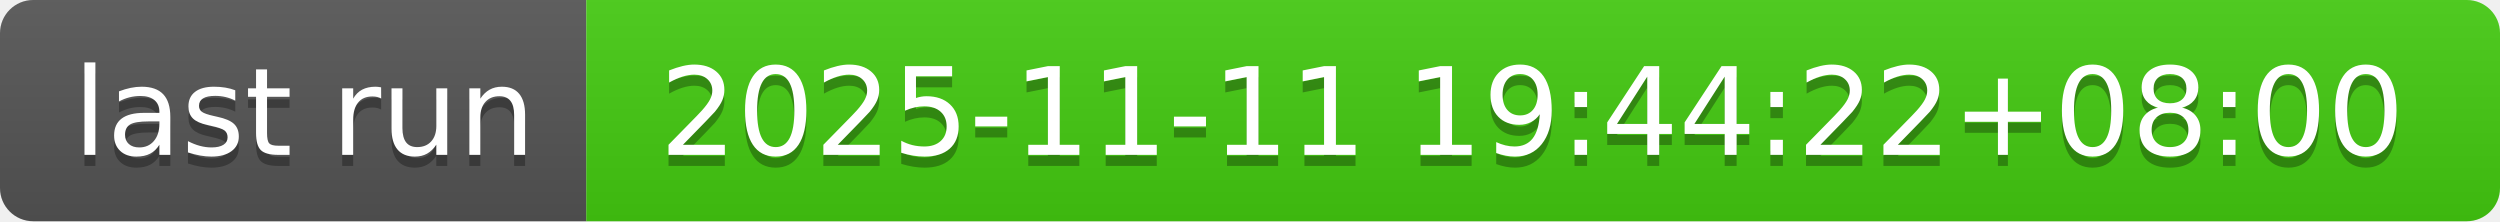
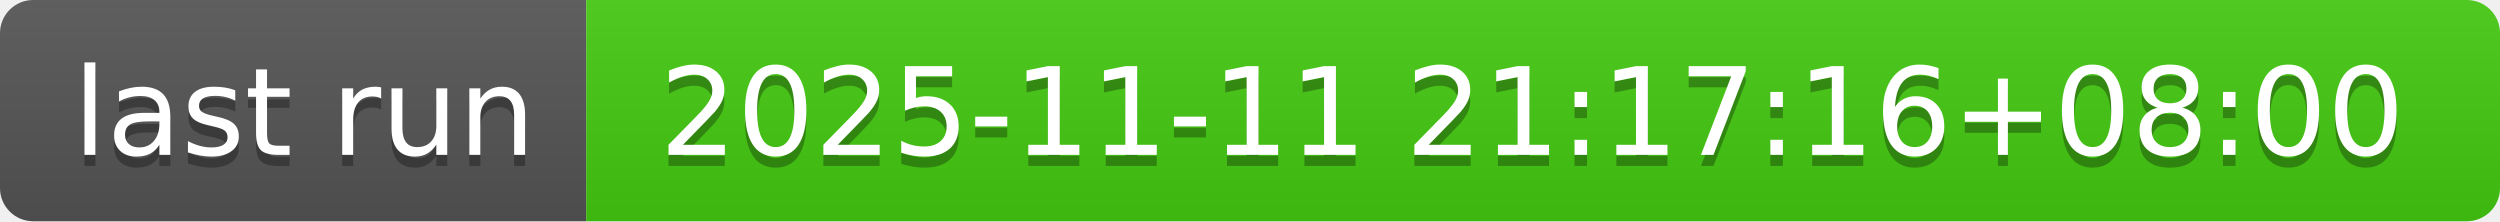
- <svg xmlns="http://www.w3.org/2000/svg" width="226" height="20" role="img" aria-label="last run: 2025-11-11 19:44:22+08:00">
+ <svg xmlns="http://www.w3.org/2000/svg" width="226" height="20" role="img" aria-label="last run: 2025-11-11 21:17:16+08:00">
  <linearGradient id="s" x2="0" y2="100%">
    <stop offset="0" stop-color="#bbb" stop-opacity=".1" />
    <stop offset="1" stop-opacity=".1" />
  </linearGradient>
  <clipPath id="r">
    <rect width="226" height="20" rx="3" fill="#fff" />
  </clipPath>
  <g clip-path="url(#r)">
    <rect width="53" height="20" fill="#555" />
    <rect x="53" width="173" height="20" fill="#4c1" />
    <rect width="226" height="20" fill="url(#s)" />
  </g>
  <g fill="#fff" text-anchor="middle" font-family="Verdana,Geneva,DejaVu Sans,sans-serif" text-rendering="geometricPrecision" font-size="110">
    <text aria-hidden="true" x="275" y="150" fill="#010101" fill-opacity=".3" transform="scale(.1)" textLength="430">last run</text>
    <text x="275" y="140" transform="scale(.1)" fill="#fff" textLength="430">last run</text>
-     <text aria-hidden="true" x="1385" y="150" fill="#010101" fill-opacity=".3" transform="scale(.1)" textLength="1630">2025-11-11 19:44:22+08:00</text>
-     <text x="1385" y="140" transform="scale(.1)" fill="#fff" textLength="1630">2025-11-11 19:44:22+08:00</text>
+     <text aria-hidden="true" x="1385" y="150" fill="#010101" fill-opacity=".3" transform="scale(.1)" textLength="1630">2025-11-11 21:17:16+08:00</text>
+     <text x="1385" y="140" transform="scale(.1)" fill="#fff" textLength="1630">2025-11-11 21:17:16+08:00</text>
  </g>
</svg>
